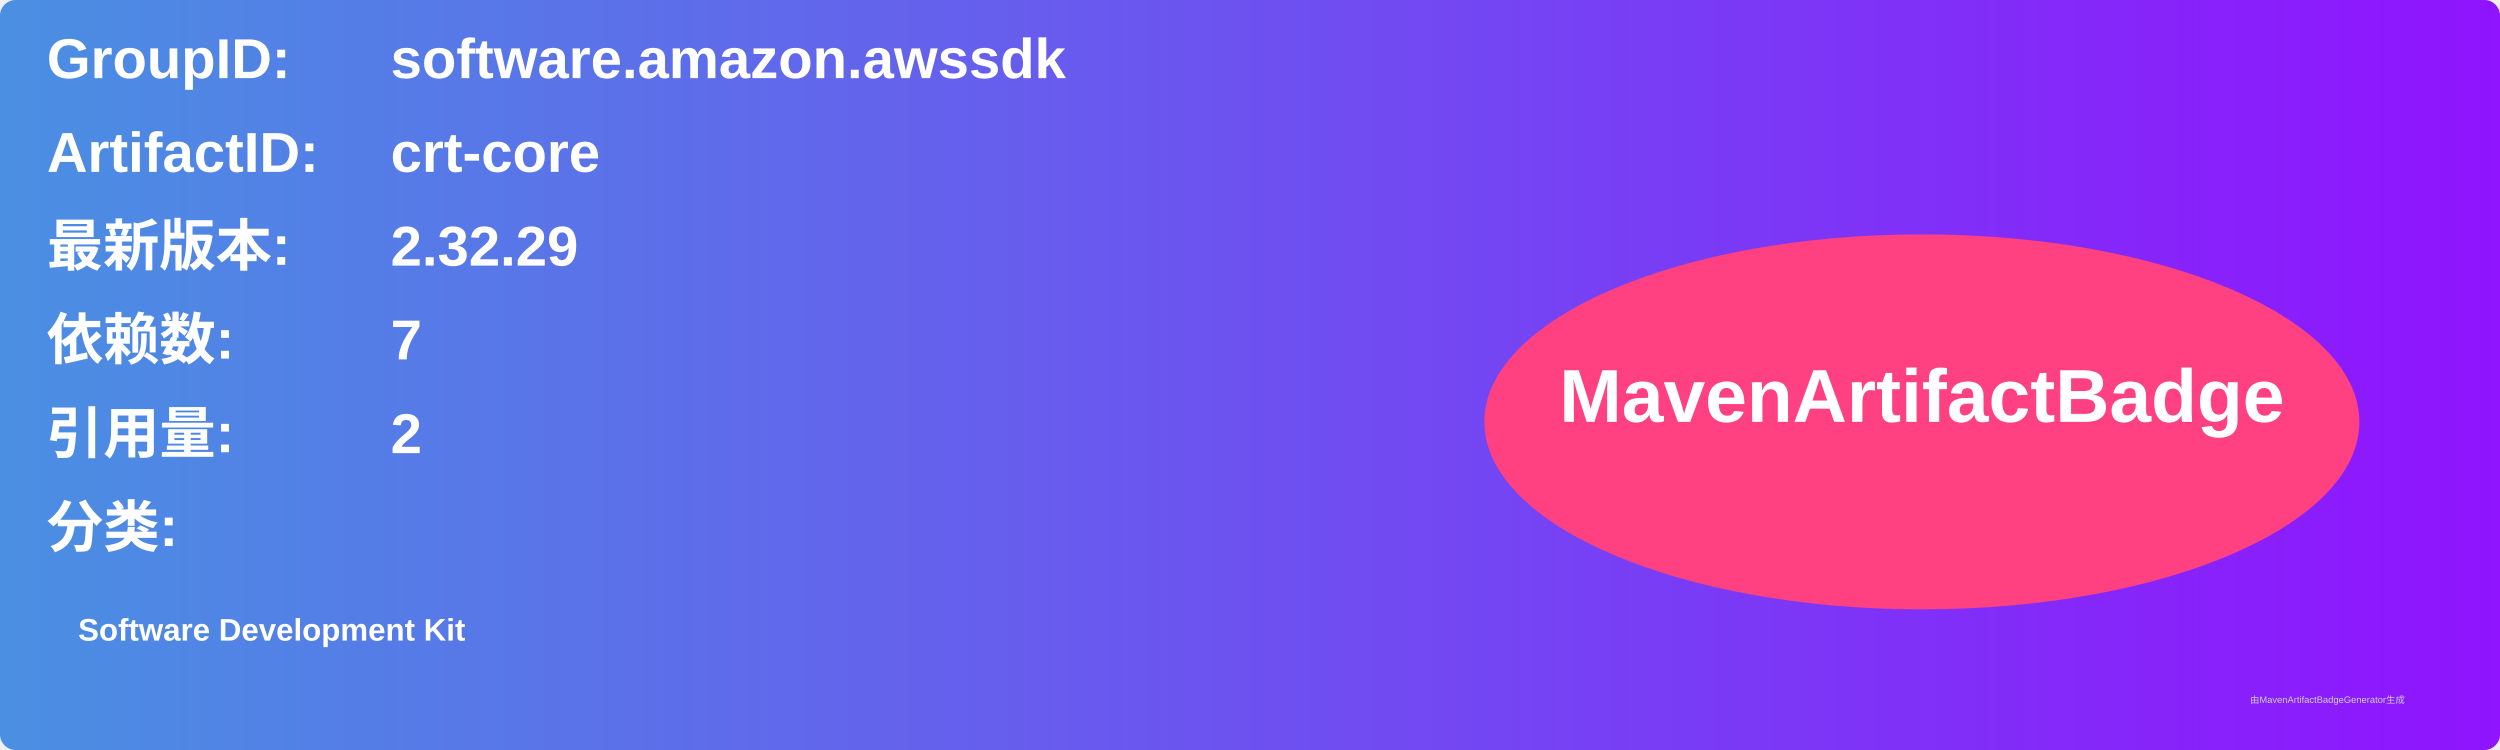
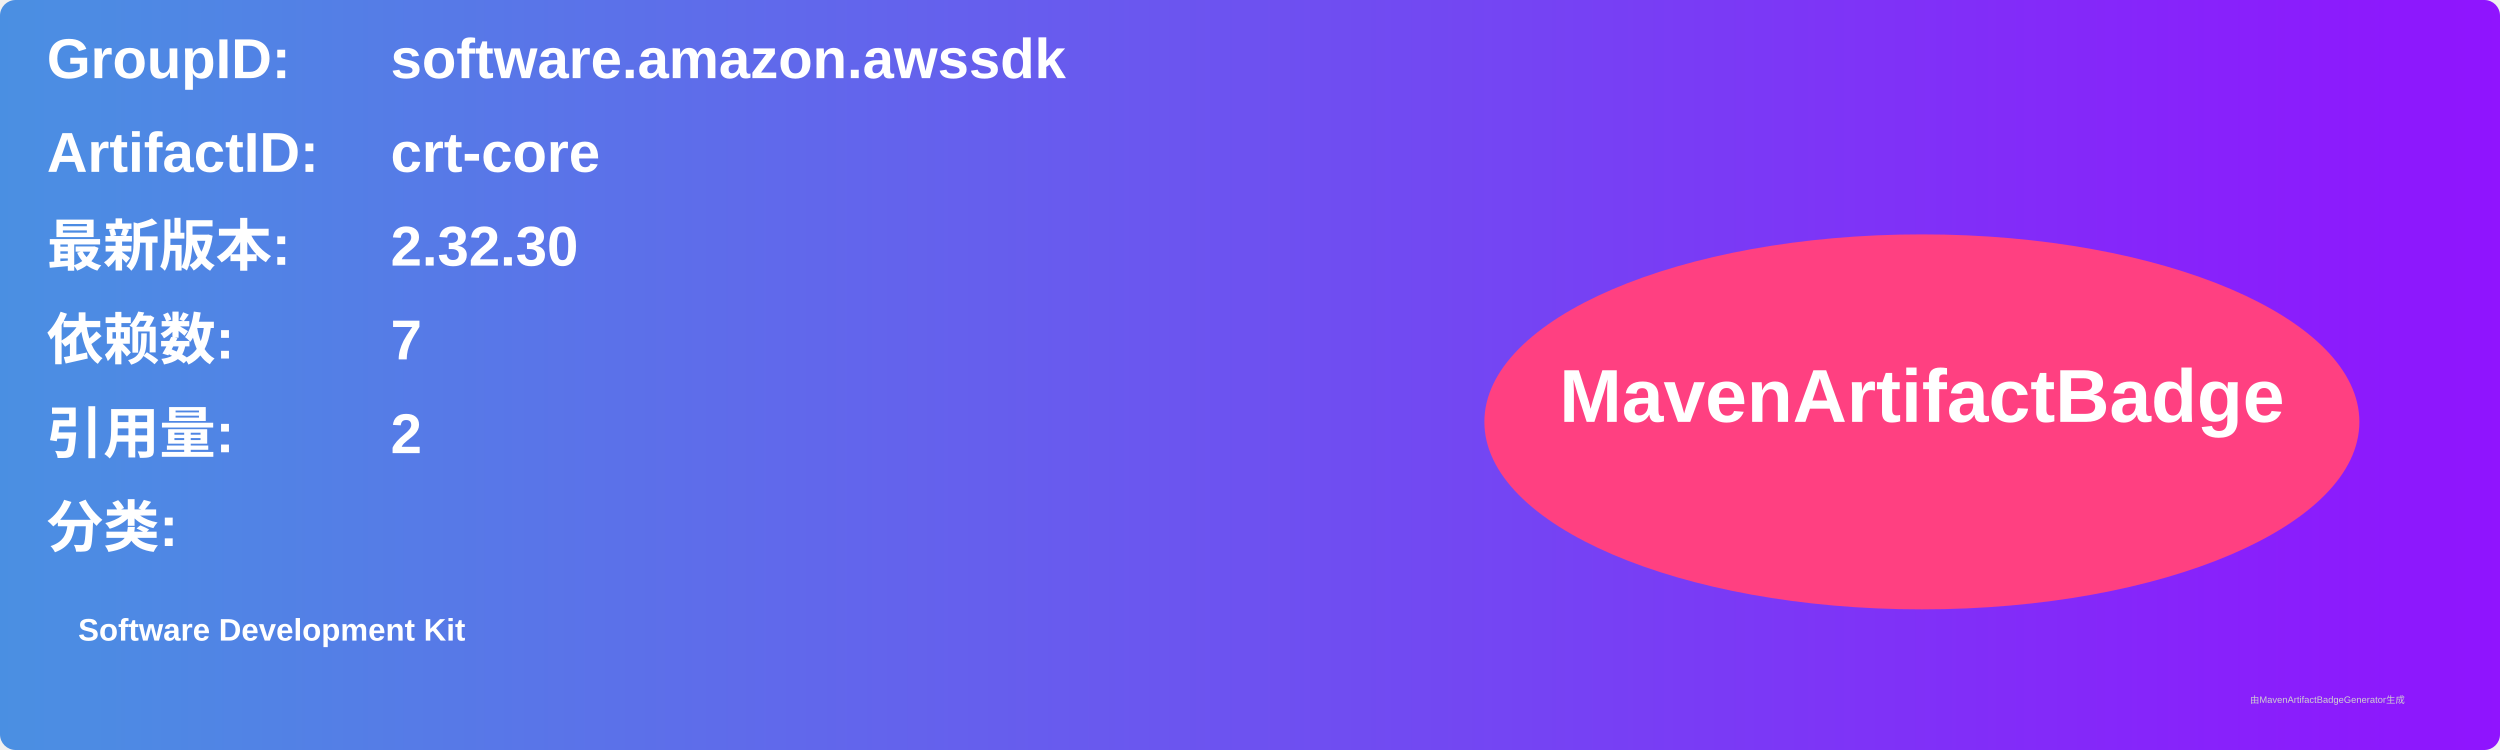
<svg xmlns="http://www.w3.org/2000/svg" width="800" height="240" viewBox="0 0 800 240">
  <linearGradient id="grad" x1="0%" y1="0%" x2="100%" y2="0%">
    <stop offset="0%" stop-color="#4a90e2" />
    <stop offset="100%" stop-color="#9013fe" />
  </linearGradient>
  <rect width="100%" height="100%" rx="5" ry="5" fill="url(#grad)" />
  <g transform="translate(15, 15)">
    <text x="0" y="10" font-family="Arial" font-size="18" fill="white" font-weight="bold" width="260">GroupID:</text>
    <text x="110" y="10" font-family="Arial" font-size="18" fill="white" font-weight="bold" width="460">software.amazon.awssdk</text>
    <text x="0" y="40" font-family="Arial" font-size="18" fill="white" font-weight="bold" width="260">ArtifactID:</text>
    <text x="110" y="40" font-family="Arial" font-size="18" fill="white" font-weight="bold" width="460">crt-core</text>
    <text x="0" y="70" font-family="Arial" font-size="18" fill="white" font-weight="bold">最新版本:</text>
    <text x="110" y="70" font-family="Arial" font-size="18" fill="white" font-weight="bold">
-       <tspan font-weight="bold">2.32.29</tspan>
+       <tspan font-weight="bold">2.32.30</tspan>
    </text>
    <text x="0" y="100" font-family="Arial" font-size="18" fill="white" font-weight="bold">依赖数: </text>
    <text x="110" y="100" font-family="Arial" font-size="18" fill="white">
      <tspan font-weight="bold">7</tspan>
    </text>
    <text x="0" y="130" font-family="Arial" font-size="18" fill="white" font-weight="bold">引用量: </text>
    <text x="110" y="130" font-family="Arial" font-size="18" fill="white">
      <tspan font-weight="bold">2</tspan>
    </text>
    <text x="0" y="160" font-family="Arial" font-size="18" fill="white" font-weight="bold">分类:</text>
    <text x="10" y="190" font-family="Arial" font-size="10" fill="white">
      <tspan font-weight="bold">Software Development Kit</tspan>
    </text>
    <ellipse cx="600" cy="120" rx="140" ry="60" fill="#ff4081" />
    <text x="600" y="120" text-anchor="middle" font-family="Arial" font-size="24" fill="white" font-weight="bold">MavenArtifactBadge</text>
  </g>
  <text x="720" y="225" font-family="Arial" font-size="3" fill="#d0d0d0">由MavenArtifactBadgeGenerator生成</text>
</svg>
